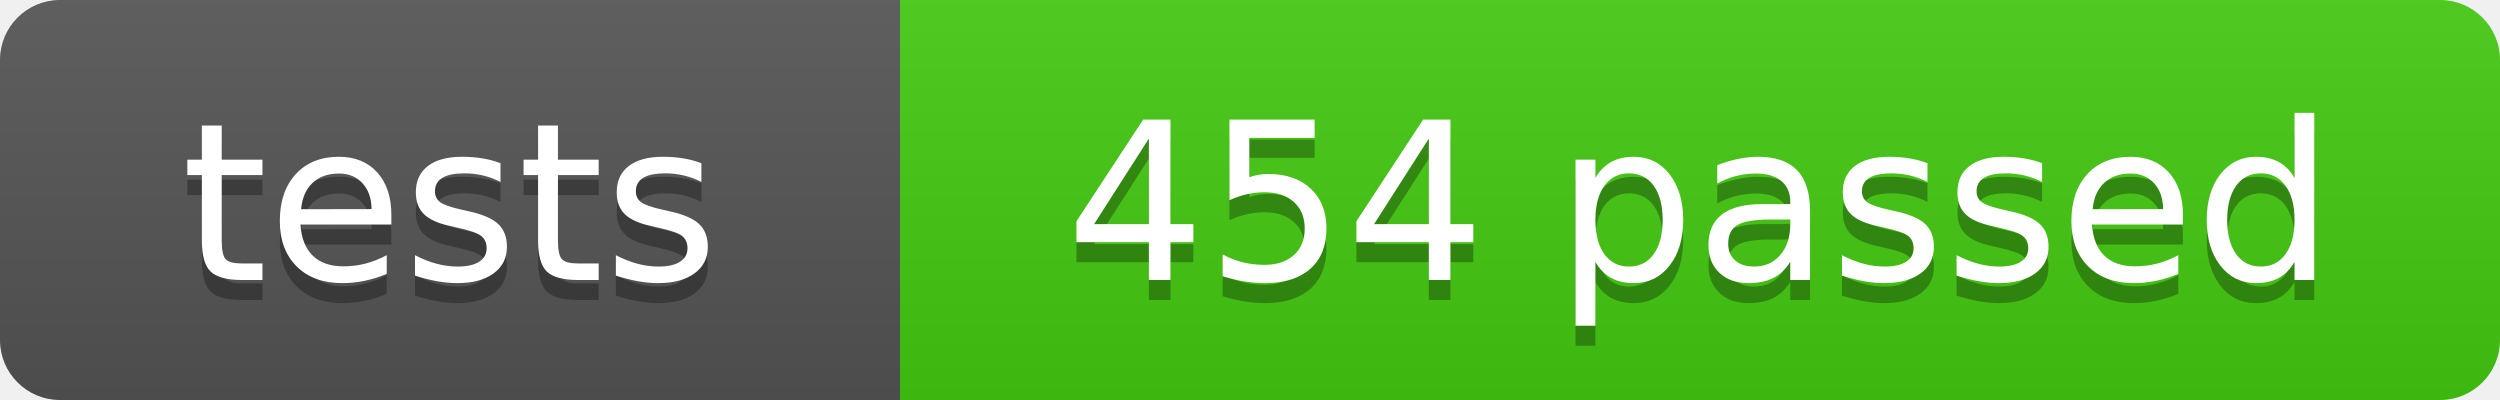
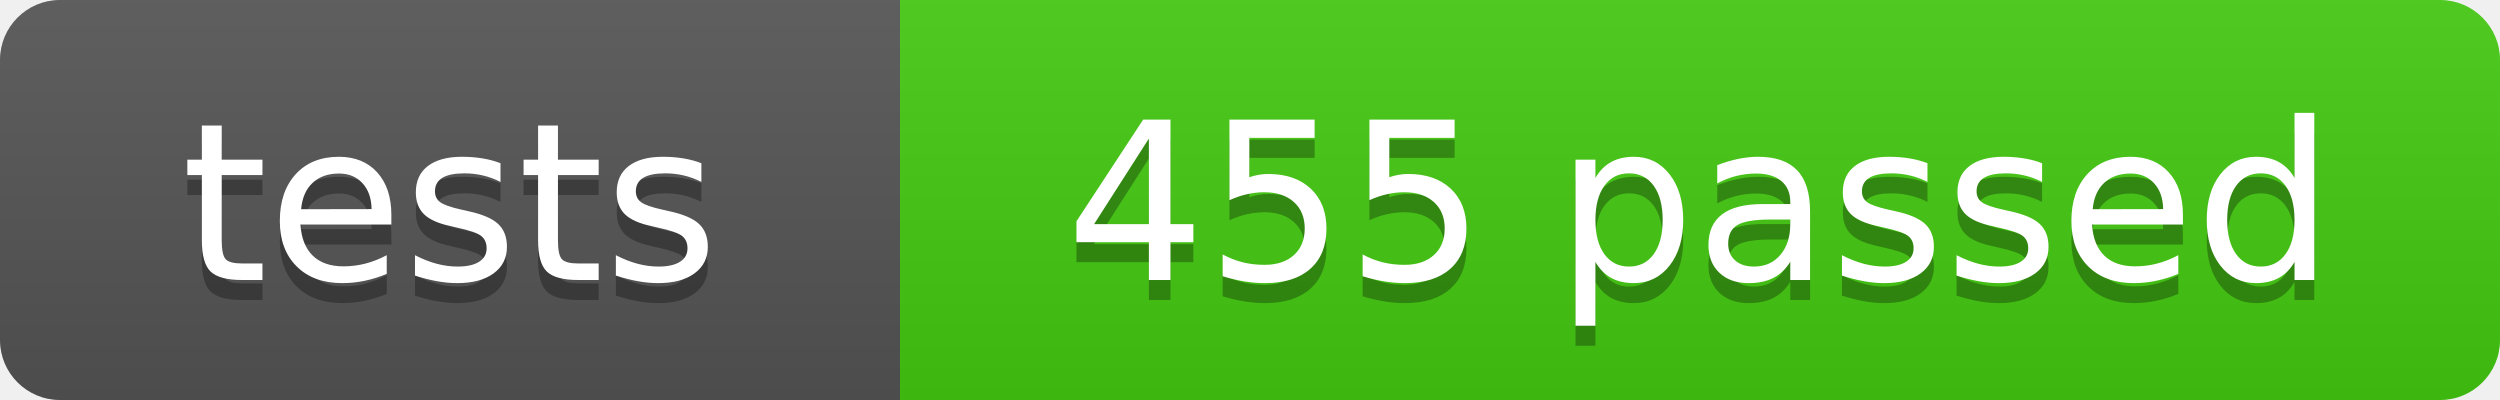
- <svg xmlns="http://www.w3.org/2000/svg" width="125" height="20" role="img" aria-label="tests: 454 passed">
+ <svg xmlns="http://www.w3.org/2000/svg" width="125" height="20" role="img" aria-label="tests: 455 passed">
  <linearGradient id="s" x2="0" y2="100%">
    <stop offset="0" stop-color="#bbb" stop-opacity=".1" />
    <stop offset="1" stop-opacity=".1" />
  </linearGradient>
  <clipPath id="r">
    <rect width="125" height="20" rx="3" fill="#fff" />
  </clipPath>
  <g clip-path="url(#r)">
    <rect width="45" height="20" fill="#555" />
    <rect x="45" width="80" height="20" fill="#4c1" />
    <rect width="125" height="20" fill="url(#s)" />
  </g>
  <g fill="#fff" text-anchor="middle" font-family="Verdana,Geneva,DejaVu Sans,sans-serif" font-size="110">
    <text x="225" y="150" fill="#010101" fill-opacity=".3" transform="scale(.1)" textLength="350">tests</text>
    <text x="225" y="140" transform="scale(.1)" textLength="350">tests</text>
-     <text x="850" y="150" fill="#010101" fill-opacity=".3" transform="scale(.1)" textLength="700">454 passed</text>
-     <text x="850" y="140" transform="scale(.1)" textLength="700">454 passed</text>
+     <text x="850" y="150" fill="#010101" fill-opacity=".3" transform="scale(.1)" textLength="700">455 passed</text>
+     <text x="850" y="140" transform="scale(.1)" textLength="700">455 passed</text>
  </g>
</svg>
